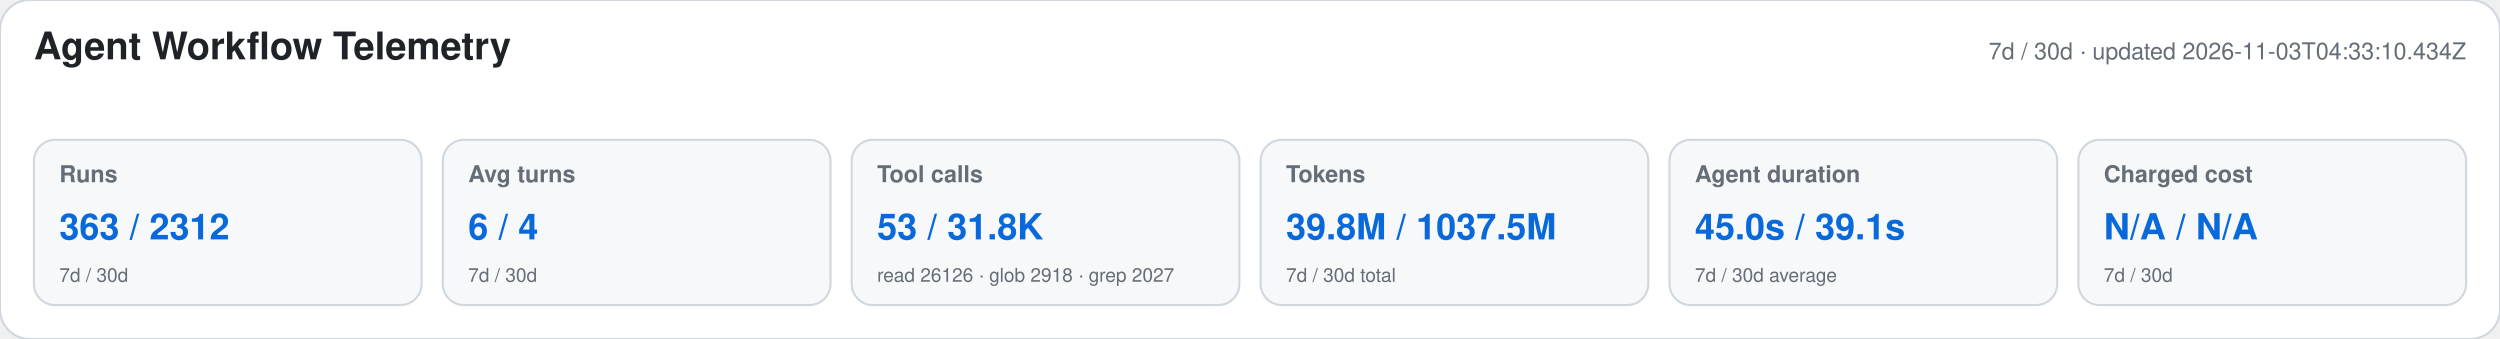
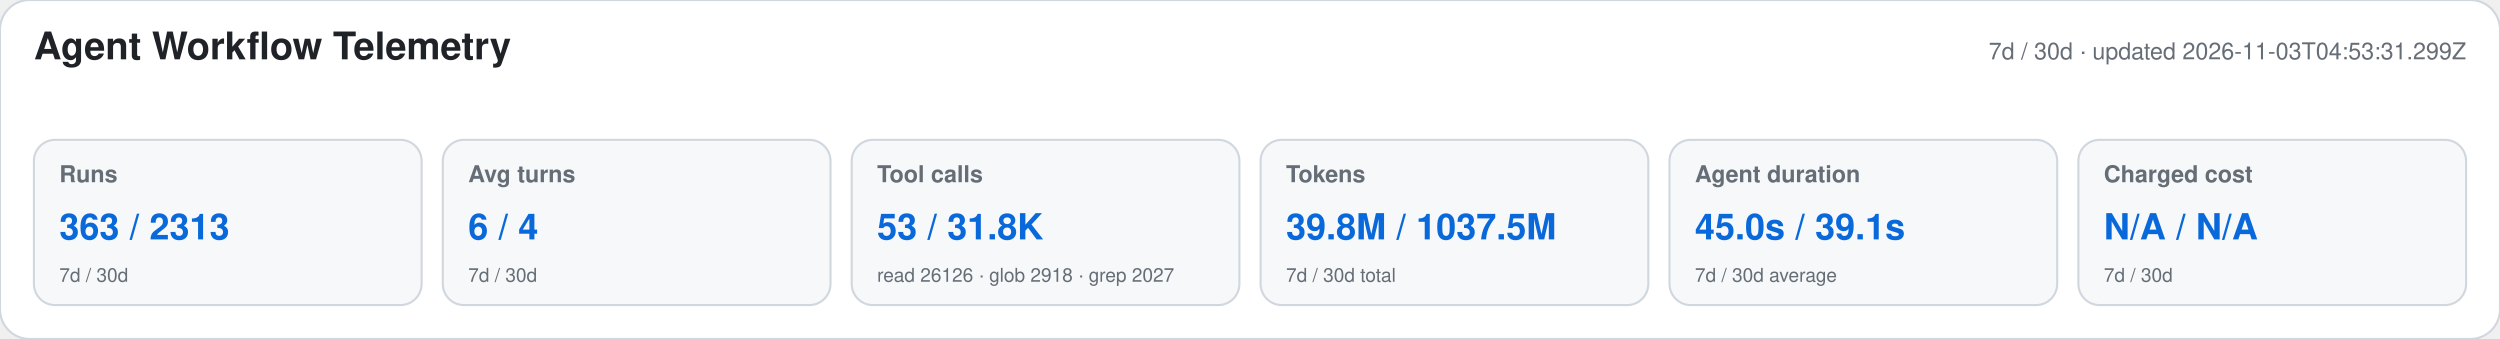
<svg xmlns="http://www.w3.org/2000/svg" width="1180" height="160" viewBox="0 0 1180 160" role="img" aria-labelledby="title desc">
  <style>text{font-family:-apple-system,BlinkMacSystemFont,"Segoe UI",Helvetica,Arial,sans-serif}.heading{font-size:18px;font-weight:650;fill:#1f2328}.meta,.label,.secondary{fill:#656d76}.meta,.label{font-size:11px}.label{font-weight:600}.primary{font-size:17px;font-weight:700;fill:#0969da}.secondary{font-size:9px}</style>
  <rect width="1180" height="160" rx="14" fill="#ffffff" stroke="#d0d7de" />
  <text x="16" y="28" class="heading">Agent Workflow Telemetry</text>
-   <text x="1164" y="28" text-anchor="end" class="meta">7d / 30d · updated 2026-11-03T04:33:10.434Z</text>
+   <text x="1164" y="28" text-anchor="end" class="meta">7d / 30d · updated 2026-11-03T04:53:31.299Z</text>
  <g>
    <rect x="16" y="66" width="183" height="78" rx="10" fill="#f6f8fa" stroke="#d0d7de" />
    <text x="28" y="86" class="label">Runs</text>
-     <text x="28" y="113" class="primary">363 / 2312</text>
+     <text x="28" y="113" class="primary">363 / 2313</text>
    <text x="28" y="133" class="secondary">7d / 30d</text>
  </g>
  <g>
    <rect x="209" y="66" width="183" height="78" rx="10" fill="#f6f8fa" stroke="#d0d7de" />
    <text x="221" y="86" class="label">Avg turns</text>
    <text x="221" y="113" class="primary">6 / 4</text>
    <text x="221" y="133" class="secondary">7d / 30d</text>
  </g>
  <g>
    <rect x="402" y="66" width="183" height="78" rx="10" fill="#f6f8fa" stroke="#d0d7de" />
    <text x="414" y="86" class="label">Tool calls</text>
    <text x="414" y="113" class="primary">53 / 31.8K</text>
    <text x="414" y="133" class="secondary">read 26126 · glob 2918 · grep 2027</text>
  </g>
  <g>
    <rect x="595" y="66" width="183" height="78" rx="10" fill="#f6f8fa" stroke="#d0d7de" />
    <text x="607" y="86" class="label">Tokens</text>
    <text x="607" y="113" class="primary">39.8M / 1037.5M</text>
    <text x="607" y="133" class="secondary">7d / 30d total</text>
  </g>
  <g>
    <rect x="788" y="66" width="183" height="78" rx="10" fill="#f6f8fa" stroke="#d0d7de" />
    <text x="800" y="86" class="label">Agent duration</text>
    <text x="800" y="113" class="primary">45.0s / 39.1s</text>
    <text x="800" y="133" class="secondary">7d / 30d average</text>
  </g>
  <g>
    <rect x="981" y="66" width="183" height="78" rx="10" fill="#f6f8fa" stroke="#d0d7de" />
    <text x="993" y="86" class="label">Charged cost</text>
    <text x="993" y="113" class="primary">N/A / N/A</text>
    <text x="993" y="133" class="secondary">7d / 30d</text>
  </g>
</svg>
